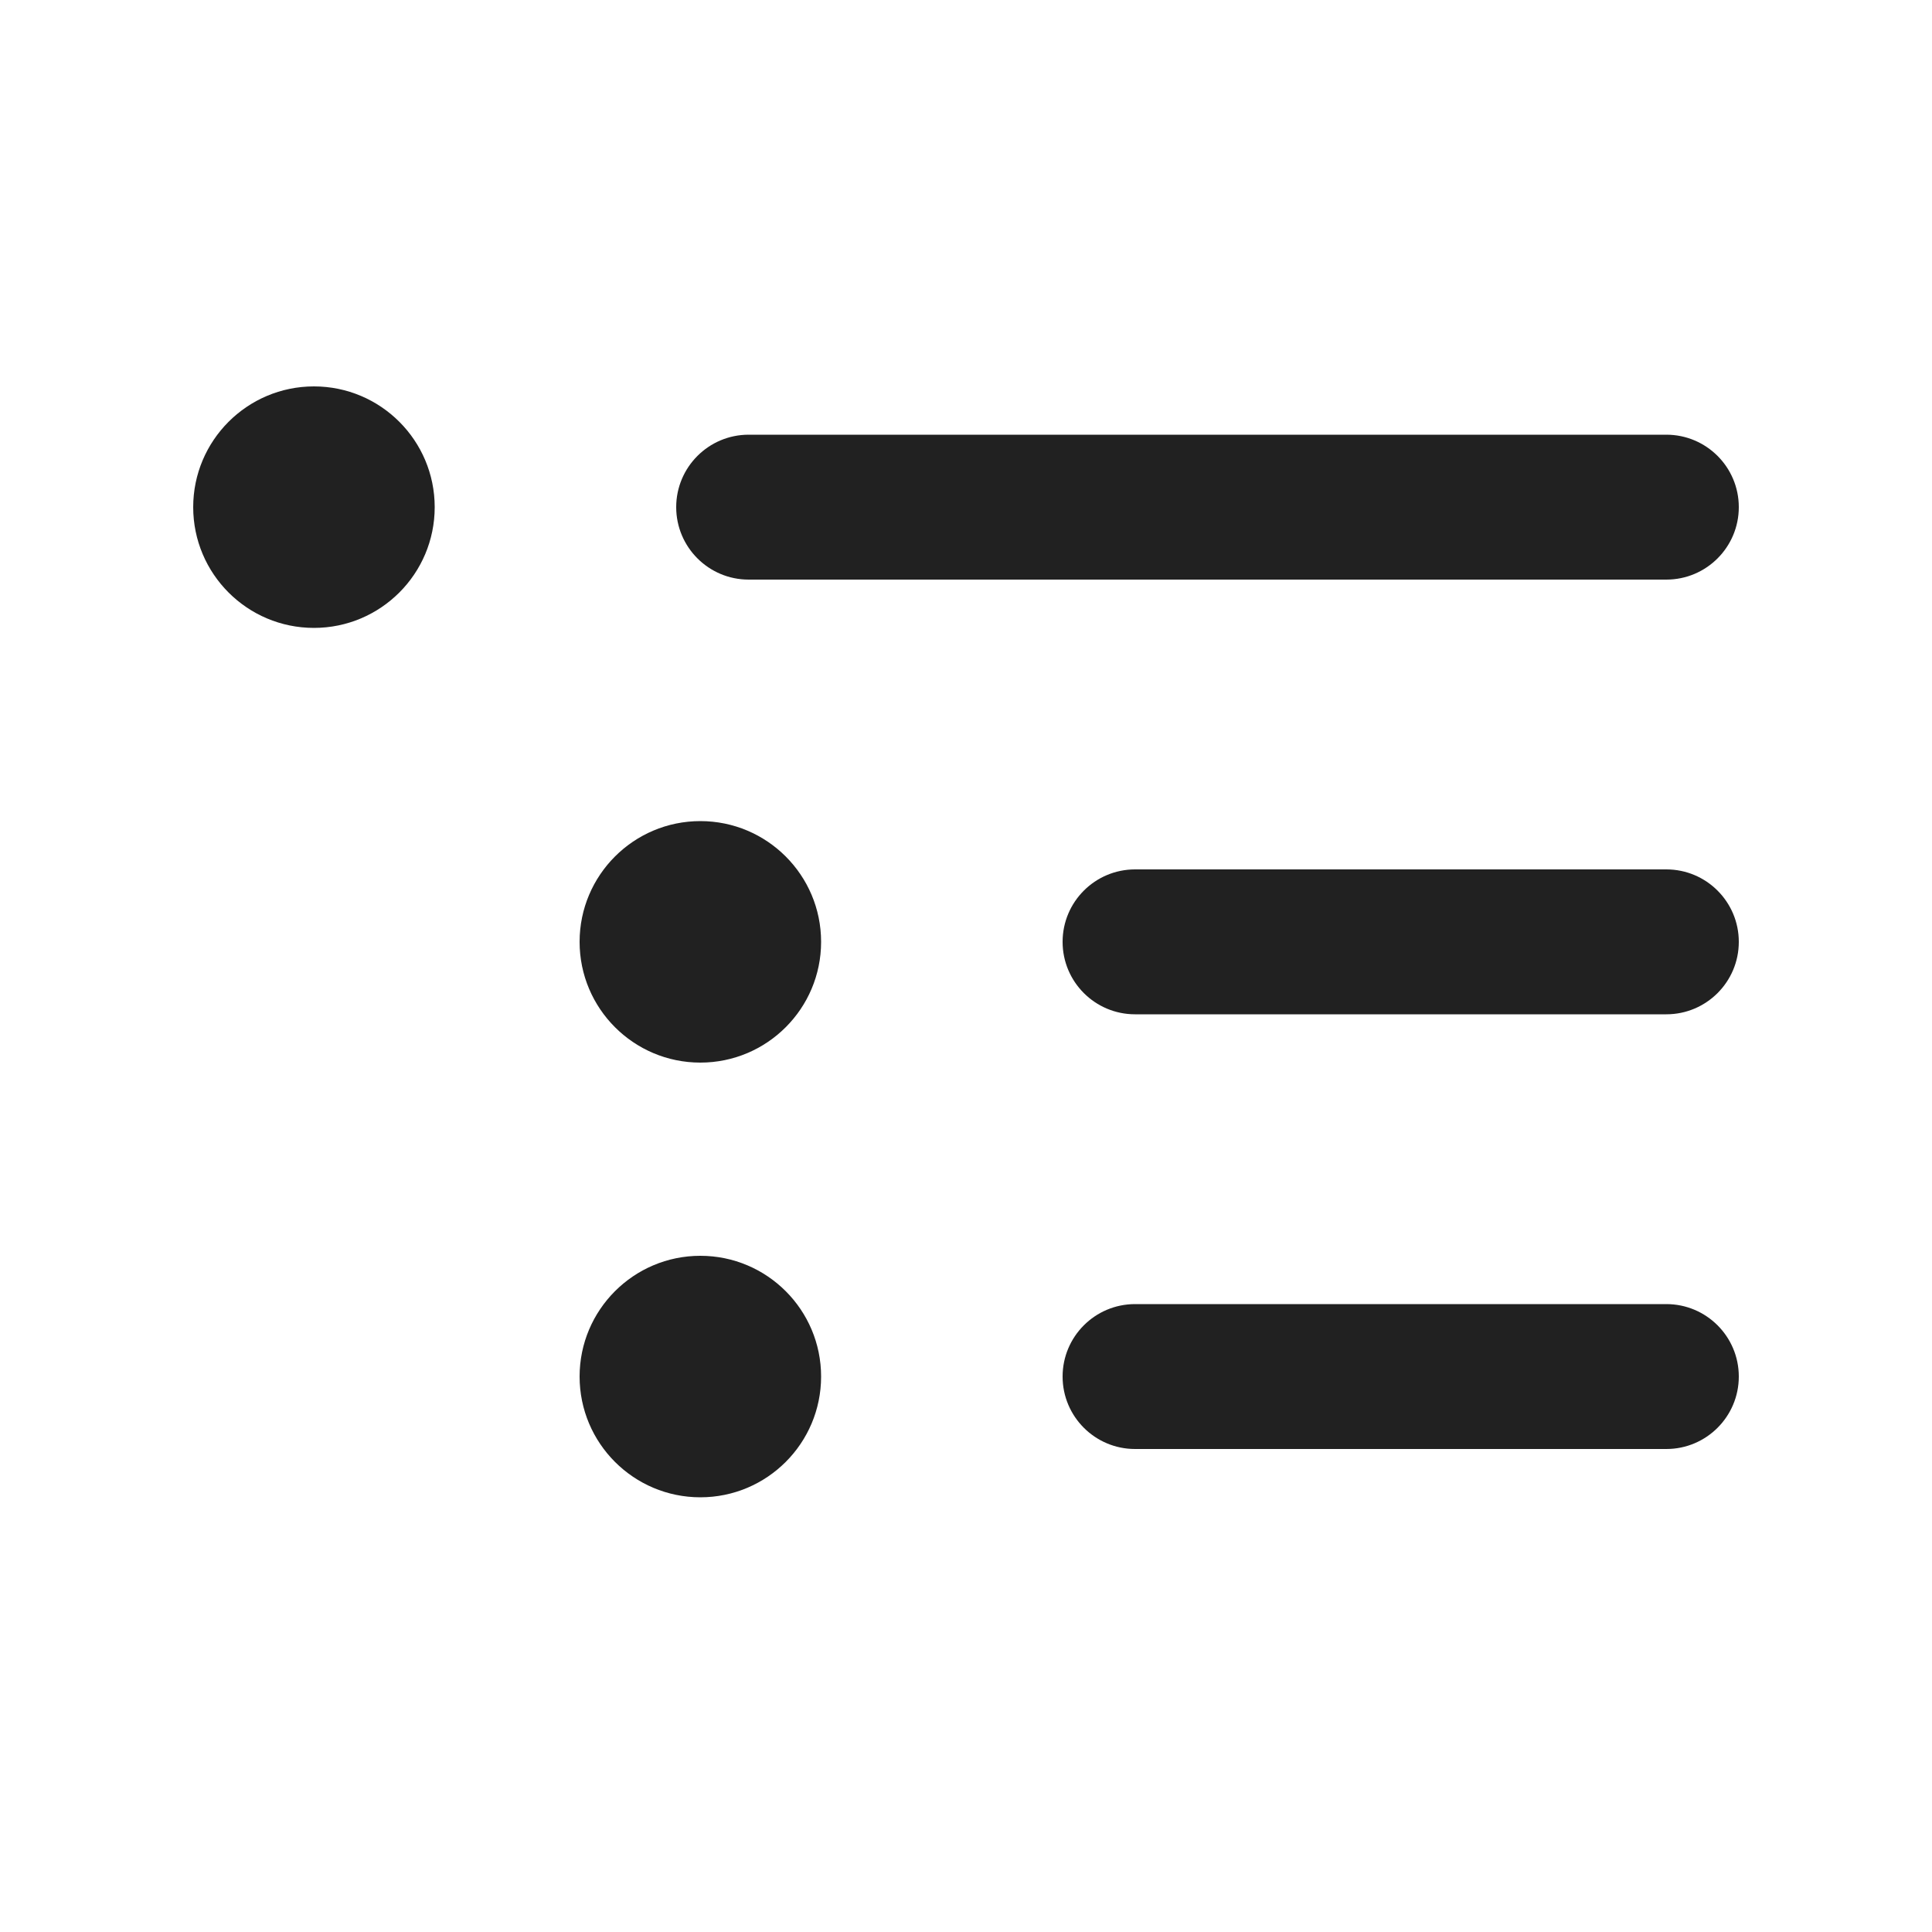
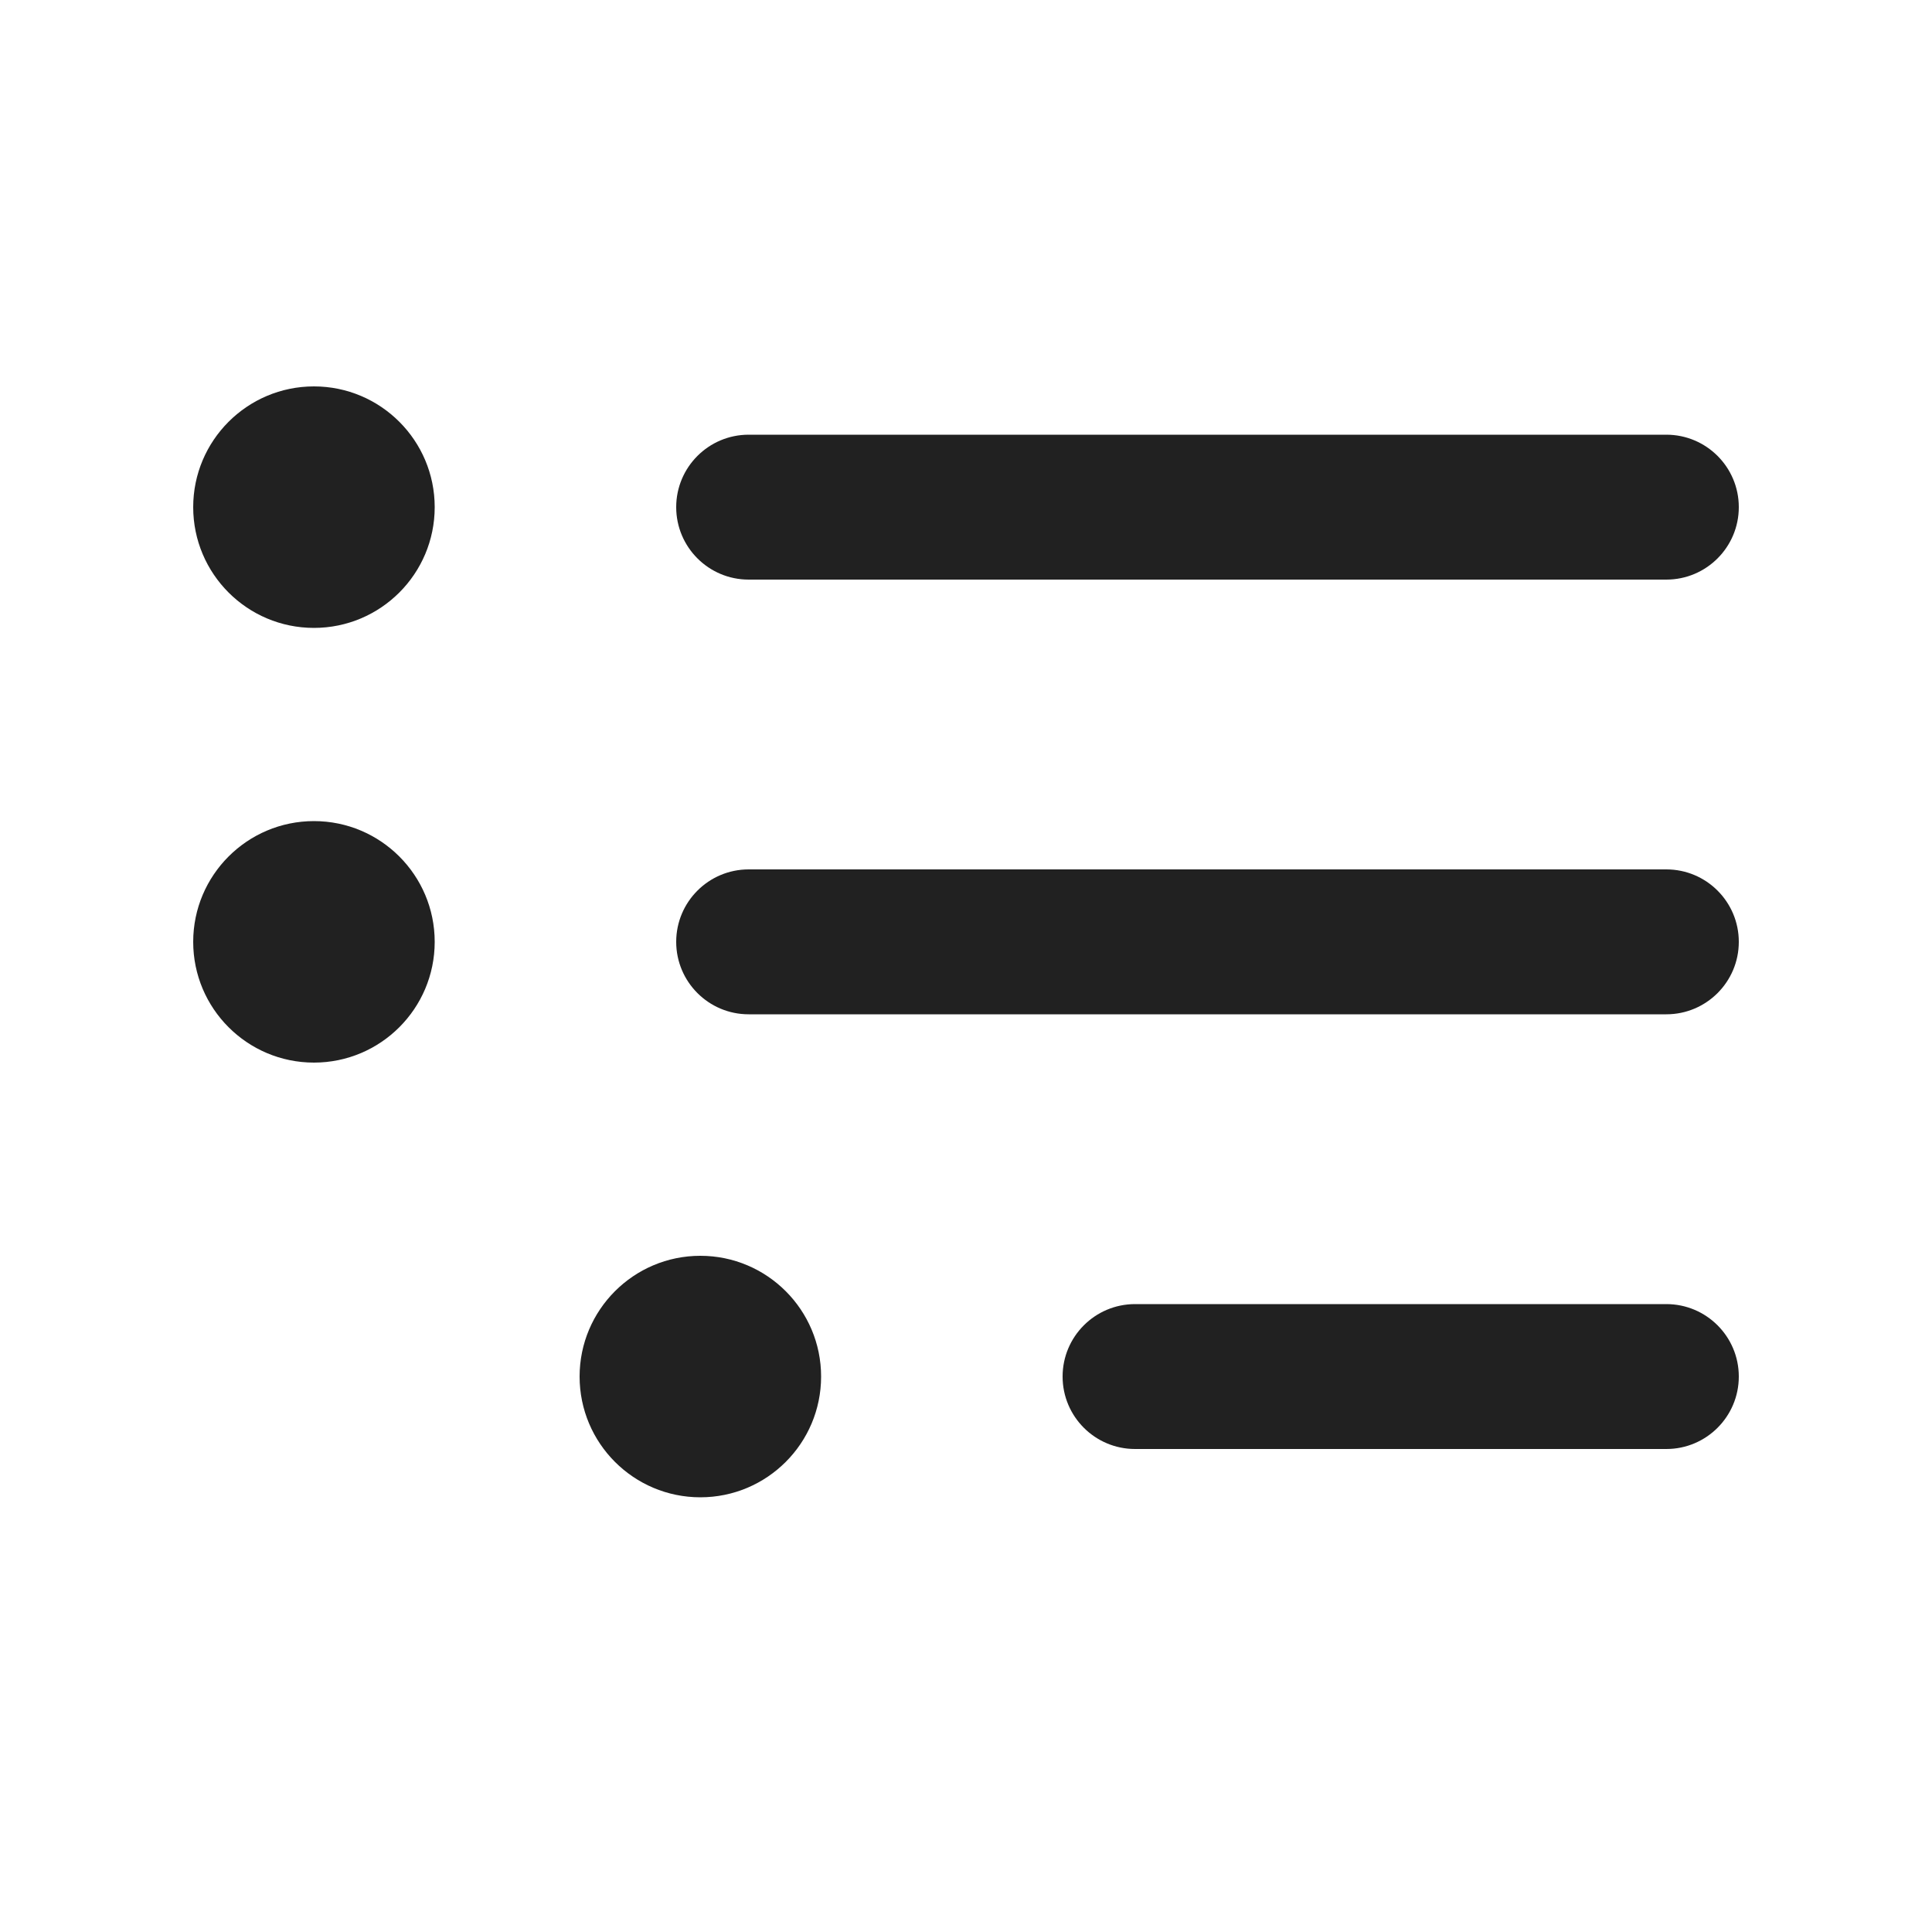
<svg xmlns="http://www.w3.org/2000/svg" width="20" height="20" viewBox="0 0 20 20" fill="none">
  <path d="M3.25 6.5C3.94 6.5 4.5 5.94 4.5 5.25C4.5 4.56 3.94 4 3.25 4C2.56 4 2 4.56 2 5.25C2 5.94 2.56 6.5 3.25 6.5Z" fill="#212121" />
  <path d="M7 5.25C7 4.836 7.336 4.5 7.75 4.5H17.25C17.664 4.5 18 4.836 18 5.25C18 5.664 17.664 6 17.25 6H7.75C7.336 6 7 5.664 7 5.25Z" fill="#212121" />
-   <path d="M11.75 9C11.336 9 11 9.336 11 9.75C11 10.164 11.336 10.5 11.75 10.5H17.25C17.664 10.5 18 10.164 18 9.75C18 9.336 17.664 9 17.25 9H11.75Z" fill="#212121" />
+   <path d="M7.75 9C7.336 9 7 9.336 7 9.75C7 10.164 7.336 10.5 7.75 10.5H17.25C17.664 10.5 18 10.164 18 9.75C18 9.336 17.664 9 17.25 9H7.75Z" fill="#212121" />
  <path d="M11.75 13.5C11.336 13.5 11 13.836 11 14.25C11 14.664 11.336 15 11.75 15H17.25C17.664 15 18 14.664 18 14.25C18 13.836 17.664 13.5 17.25 13.5H11.75Z" fill="#212121" />
-   <path d="M8.5 9.75C8.5 10.44 7.94 11 7.25 11C6.56 11 6 10.44 6 9.75C6 9.06 6.56 8.5 7.25 8.5C7.94 8.5 8.5 9.06 8.5 9.75Z" fill="#212121" />
+   <path d="M4.5 9.75C4.5 10.44 3.94 11 3.25 11C2.56 11 2 10.44 2 9.75C2 9.06 2.56 8.5 3.25 8.5C3.94 8.5 4.5 9.06 4.5 9.75Z" fill="#212121" />
  <path d="M7.25 15.5C7.94 15.5 8.5 14.94 8.5 14.25C8.5 13.56 7.94 13 7.25 13C6.56 13 6 13.56 6 14.25C6 14.94 6.56 15.5 7.25 15.5Z" fill="#212121" />
</svg>
